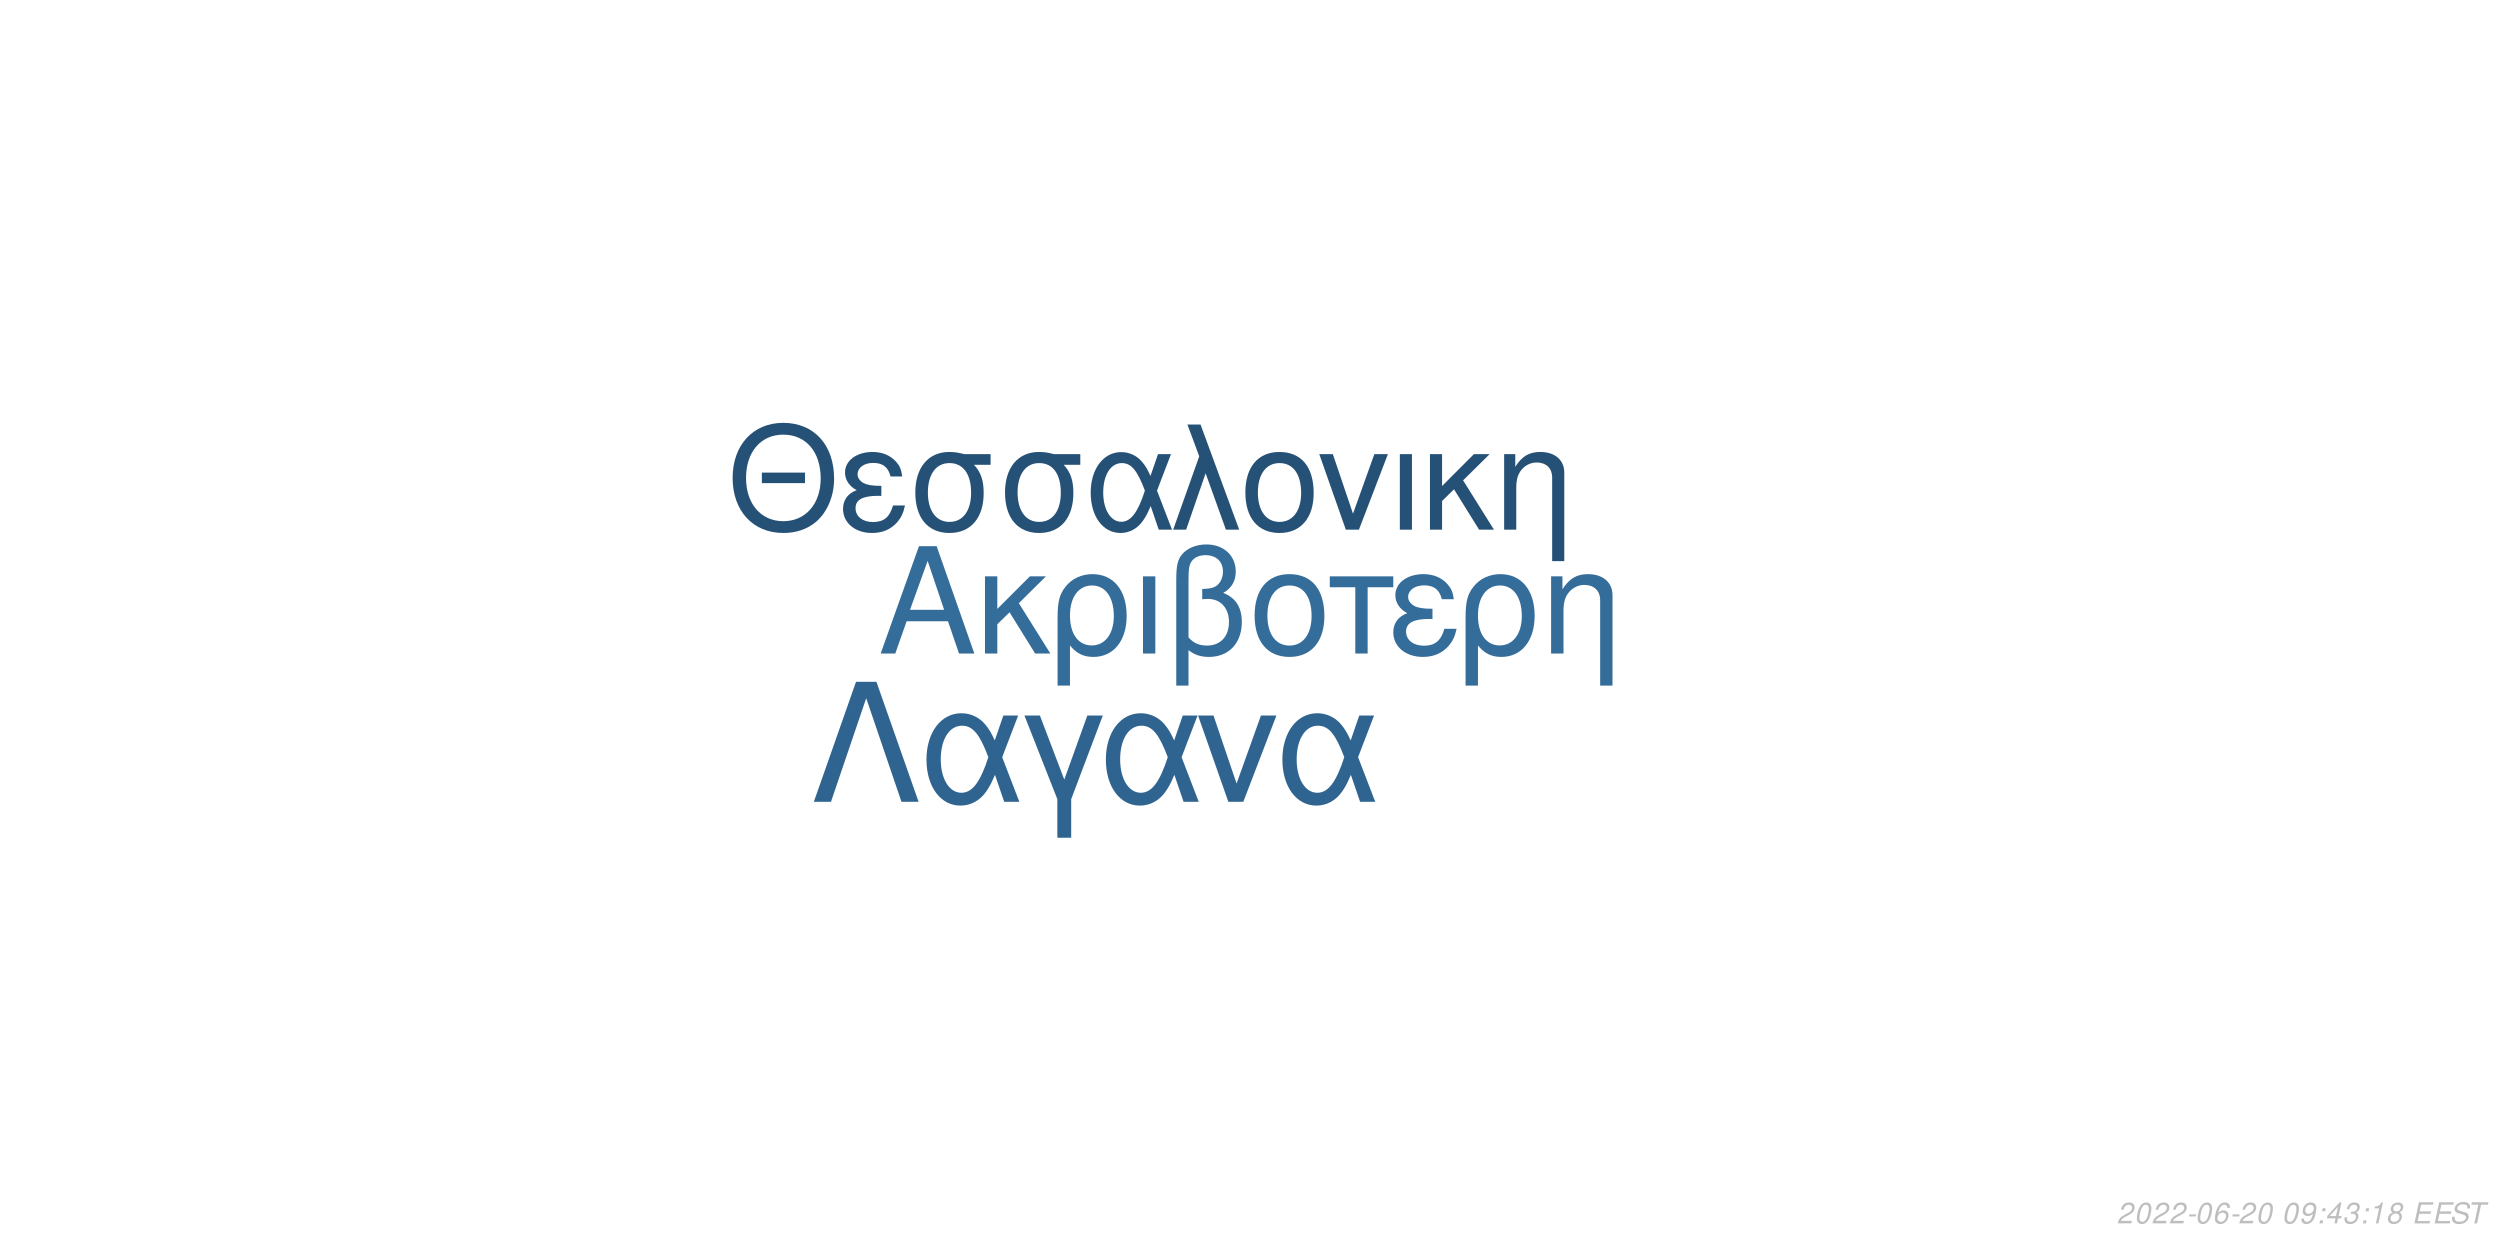
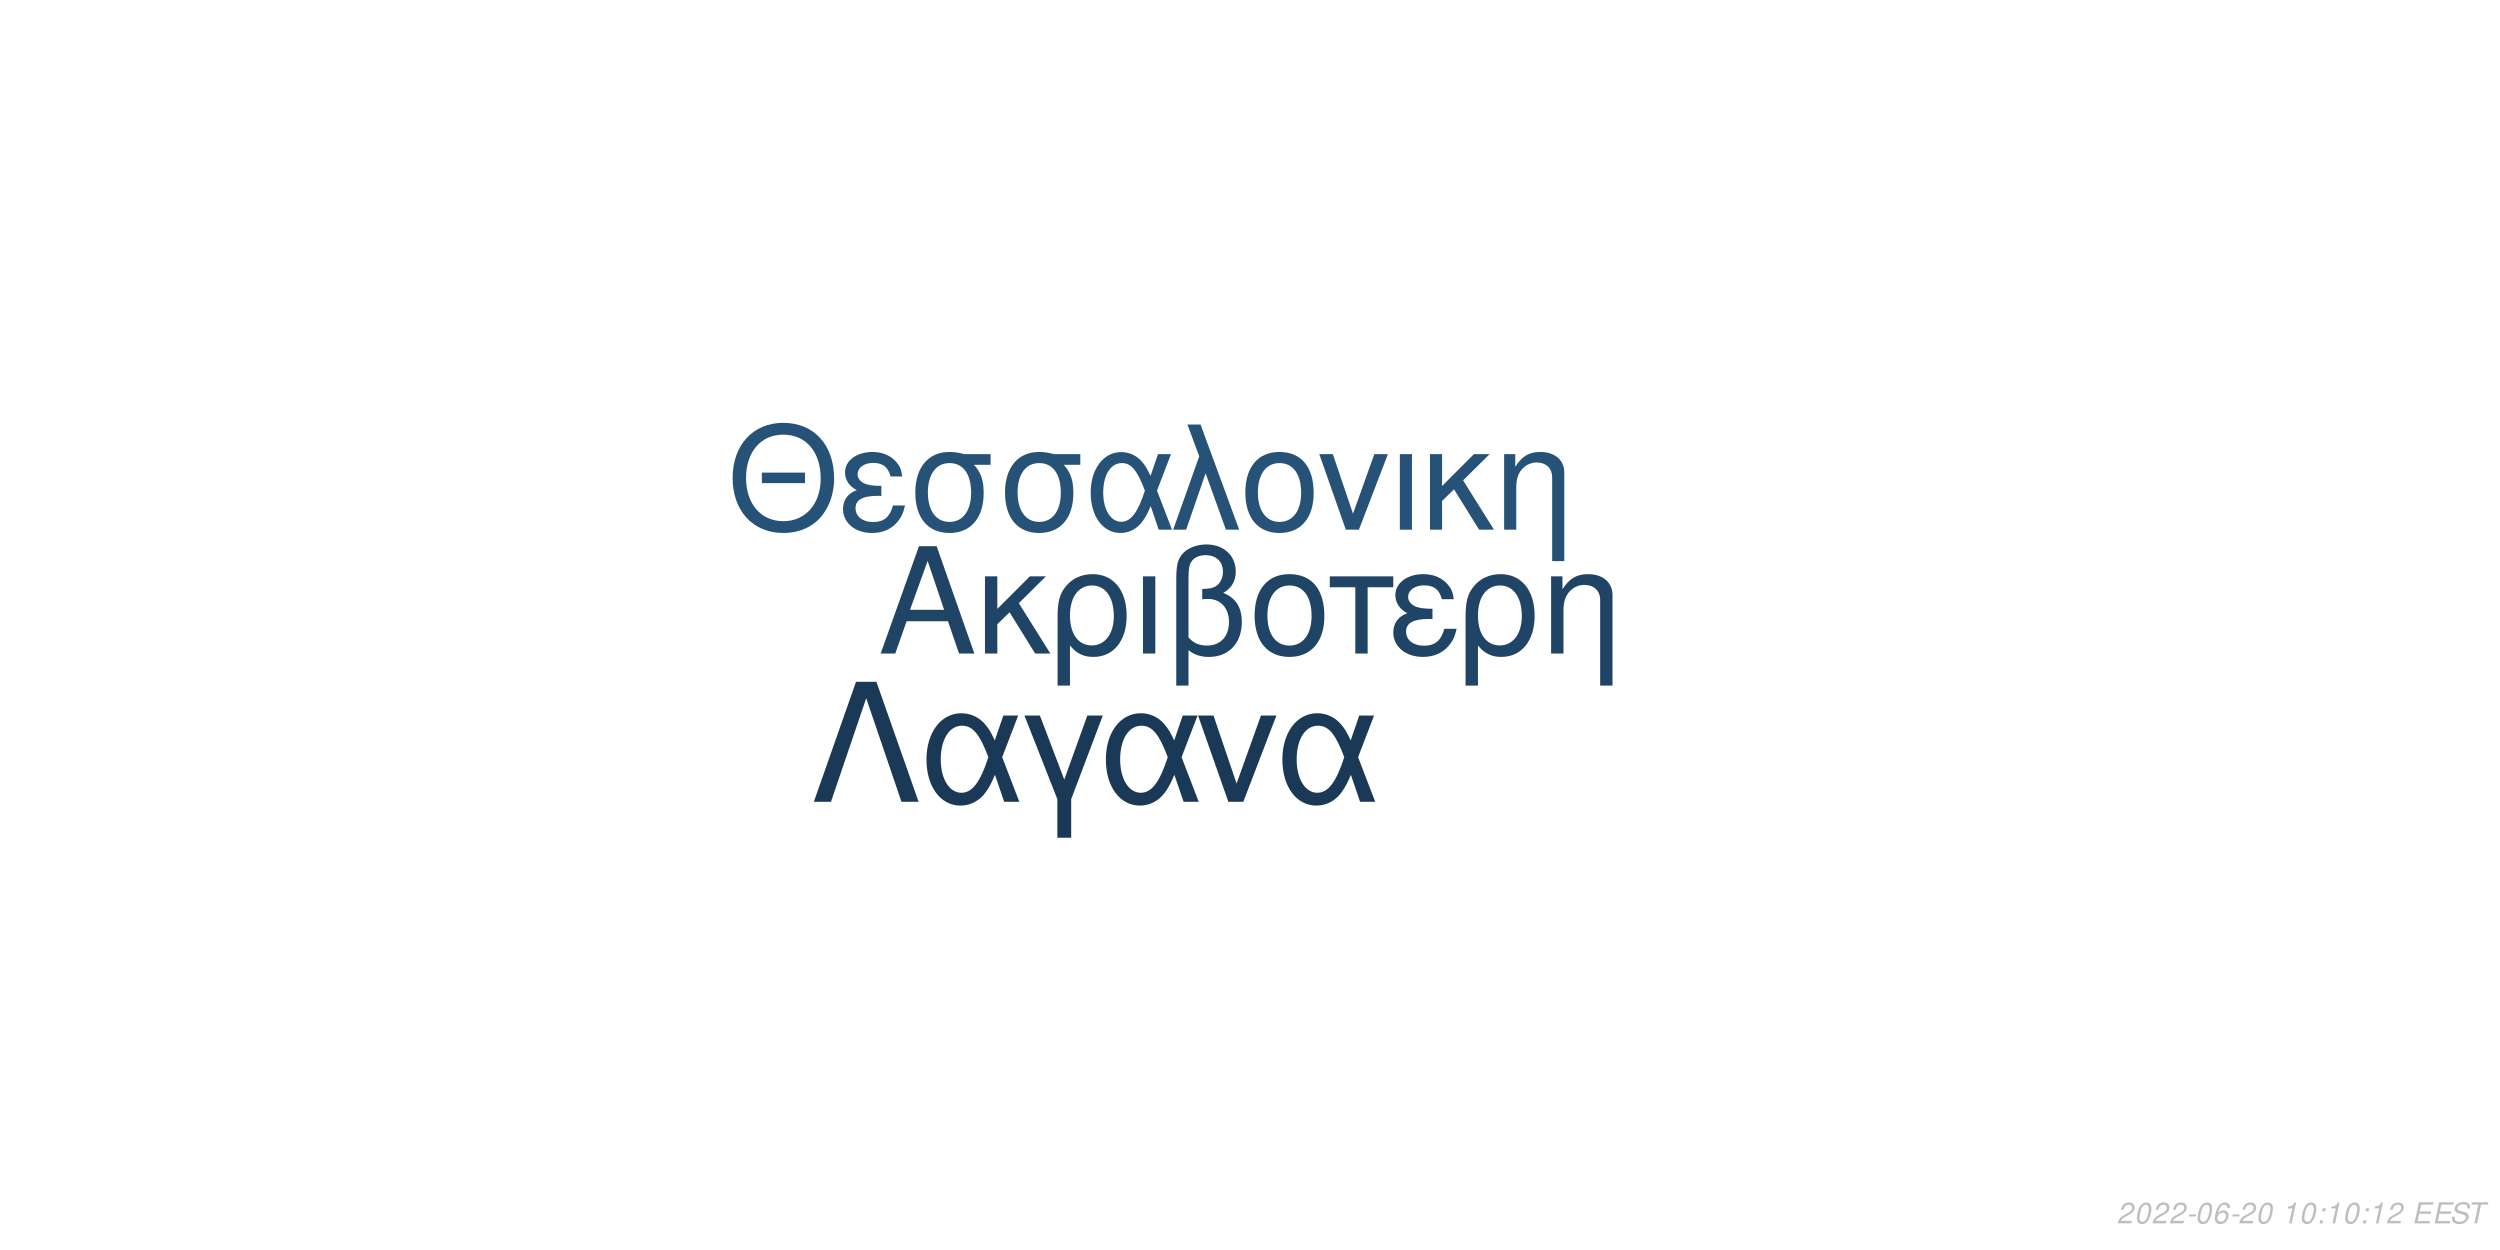
<svg xmlns="http://www.w3.org/2000/svg" xmlns:xlink="http://www.w3.org/1999/xlink" width="864pt" height="432pt" viewBox="0 0 864 432" version="1.1">
  <defs>
    <g>
      <symbol overflow="visible" id="glyph0-0">
        <path style="stroke:none;" d="" />
      </symbol>
      <symbol overflow="visible" id="glyph0-1">
        <path style="stroke:none;" d="M 24.125 -11.141 L 27.938 0 L 33.234 0 L 20.203 -37.094 L 14.094 -37.094 L 0.859 0 L 5.906 0 L 9.828 -11.141 Z M 22.797 -15.109 L 11 -15.109 L 17.094 -32.016 Z M 22.797 -15.109 " />
      </symbol>
      <symbol overflow="visible" id="glyph0-2">
        <path style="stroke:none;" d="M 7.172 -15.422 L 7.172 -26.672 L 2.906 -26.672 L 2.906 0 L 7.172 0 L 7.172 -10.125 L 11.406 -14.25 L 20.25 0 L 25.5 0 L 14.609 -17.406 L 23.969 -26.672 L 18.422 -26.672 Z M 7.172 -15.422 " />
      </symbol>
      <symbol overflow="visible" id="glyph0-3">
        <path style="stroke:none;" d="M 3 11.094 L 7.281 11.094 L 7.281 -2.797 C 9.516 -0.047 11.953 1.172 15.375 1.172 C 22.344 1.172 26.875 -4.422 26.875 -13.031 C 26.875 -21.891 22.297 -27.438 15.062 -27.438 C 11.297 -27.438 7.984 -25.906 5.797 -23.156 C 3.672 -20.516 3 -17.969 3 -12.359 Z M 14.906 -23.516 C 19.547 -23.516 22.438 -19.438 22.438 -12.922 C 22.438 -6.812 19.391 -2.797 14.812 -2.797 C 10.172 -2.797 7.281 -6.766 7.281 -13.125 C 7.281 -19.484 10.234 -23.516 14.906 -23.516 Z M 14.906 -23.516 " />
      </symbol>
      <symbol overflow="visible" id="glyph0-4">
        <path style="stroke:none;" d="M 3.516 0 L 7.781 0 L 7.781 -26.672 L 3.516 -26.672 Z M 3.516 0 " />
      </symbol>
      <symbol overflow="visible" id="glyph0-5">
        <path style="stroke:none;" d="M 4.016 11.094 L 8.25 11.094 L 8.25 -1.172 C 10.172 0.406 12.422 1.172 15.312 1.172 C 22.188 1.172 26.672 -3.609 26.672 -10.891 C 26.672 -15.984 24.578 -19.234 20.25 -20.969 C 23.109 -22.547 24.578 -25.031 24.578 -28.344 C 24.578 -33.844 20.406 -37.703 14.453 -37.703 C 10.938 -37.703 7.734 -36.391 6 -34.25 C 4.484 -32.422 4.016 -30.328 4.016 -25.391 Z M 8.25 -25.656 C 8.25 -29.359 8.5 -30.844 9.469 -32.062 C 10.375 -33.281 12.156 -34 14.094 -34 C 17.812 -34 20.156 -31.812 20.156 -28.297 C 20.156 -25.953 18.984 -23.812 17.297 -23.047 C 16.281 -22.547 15.469 -22.438 12.984 -22.297 L 12.984 -18.781 C 13.734 -18.828 14.344 -18.875 14.969 -18.875 C 19.344 -18.875 22.234 -15.719 22.234 -10.891 C 22.234 -5.906 19.281 -2.75 14.656 -2.75 C 11.953 -2.75 9.922 -3.609 8.25 -5.594 Z M 8.25 -25.656 " />
      </symbol>
      <symbol overflow="visible" id="glyph0-6">
        <path style="stroke:none;" d="M 14.094 -27.438 C 6.562 -27.438 2.094 -22.094 2.094 -13.125 C 2.094 -4.125 6.562 1.172 14.141 1.172 C 21.672 1.172 26.203 -4.172 26.203 -12.922 C 26.203 -22.188 21.828 -27.438 14.094 -27.438 Z M 14.141 -23.516 C 18.938 -23.516 21.781 -19.594 21.781 -12.984 C 21.781 -6.672 18.828 -2.75 14.141 -2.75 C 9.422 -2.75 6.516 -6.672 6.516 -13.125 C 6.516 -19.594 9.422 -23.516 14.141 -23.516 Z M 14.141 -23.516 " />
      </symbol>
      <symbol overflow="visible" id="glyph0-7">
        <path style="stroke:none;" d="M 7.891 0 L 12.156 0 L 12.156 -22.906 L 21.016 -22.906 L 21.016 -26.672 L -0.922 -26.672 L -0.922 -22.906 L 7.891 -22.906 Z M 7.891 0 " />
      </symbol>
      <symbol overflow="visible" id="glyph0-8">
        <path style="stroke:none;" d="M 14.562 -15.469 C 11.344 -15.469 9.562 -15.781 8.297 -16.438 C 6.922 -17.203 6.156 -18.328 6.156 -19.547 C 6.156 -21.891 8.453 -23.562 11.656 -23.562 C 15.062 -23.562 16.953 -22.094 17.812 -18.781 L 21.938 -18.781 C 21.578 -21.266 21.062 -22.5 19.797 -23.922 C 17.812 -26.203 14.906 -27.438 11.453 -27.438 C 5.797 -27.438 1.734 -24.375 1.734 -20.203 C 1.734 -17.609 3.156 -15.375 5.859 -13.938 C 2.797 -12.875 1.016 -10.484 1.016 -7.328 C 1.016 -2.391 5.297 1.172 11.25 1.172 C 14.969 1.172 17.906 -0.109 20.156 -2.641 C 21.578 -4.328 22.297 -5.797 22.906 -8.547 L 18.672 -8.547 C 17.5 -4.422 15.422 -2.703 11.609 -2.703 C 7.938 -2.703 5.438 -4.688 5.438 -7.578 C 5.438 -10.578 7.938 -11.953 13.484 -11.953 C 13.641 -11.953 14.094 -11.953 14.562 -11.906 Z M 14.562 -15.469 " />
      </symbol>
      <symbol overflow="visible" id="glyph0-9">
        <path style="stroke:none;" d="M 3.562 -26.672 L 3.562 0 L 7.844 0 L 7.844 -14.703 C 7.844 -17.906 8.5 -19.891 10.031 -21.531 C 11.406 -22.953 13.188 -23.719 15.062 -23.719 C 18.375 -23.719 20.516 -21.672 20.516 -18.469 L 20.516 11.094 L 24.781 11.094 L 24.781 -20.156 C 24.781 -24.578 21.469 -27.438 16.328 -27.438 C 12.359 -27.438 9.828 -25.906 7.484 -22.188 L 7.484 -26.672 Z M 3.562 -26.672 " />
      </symbol>
      <symbol overflow="visible" id="glyph1-0">
        <path style="stroke:none;" d="" />
      </symbol>
      <symbol overflow="visible" id="glyph1-1">
        <path style="stroke:none;" d="M 26.859 -19.734 L 11.953 -19.734 L 11.953 -16.094 L 26.859 -16.094 Z M 19.328 -36.922 C 8.922 -36.922 1.844 -29.25 1.844 -17.891 C 1.844 -6.484 8.875 1.141 19.391 1.141 C 23.812 1.141 27.703 -0.203 30.641 -2.688 C 34.578 -6.031 36.922 -11.656 36.922 -17.594 C 36.922 -29.297 30 -36.922 19.328 -36.922 Z M 19.328 -32.844 C 27.203 -32.844 32.281 -26.906 32.281 -17.688 C 32.281 -8.922 27.062 -2.938 19.391 -2.938 C 11.609 -2.938 6.484 -8.922 6.484 -17.891 C 6.484 -26.859 11.609 -32.844 19.328 -32.844 Z M 19.328 -32.844 " />
      </symbol>
      <symbol overflow="visible" id="glyph1-2">
        <path style="stroke:none;" d="M 14.25 -15.141 C 11.109 -15.141 9.375 -15.453 8.125 -16.094 C 6.781 -16.844 6.031 -17.938 6.031 -19.141 C 6.031 -21.422 8.266 -23.078 11.406 -23.078 C 14.75 -23.078 16.594 -21.625 17.438 -18.391 L 21.469 -18.391 C 21.125 -20.828 20.625 -22.031 19.391 -23.422 C 17.438 -25.656 14.594 -26.859 11.219 -26.859 C 5.688 -26.859 1.688 -23.875 1.688 -19.781 C 1.688 -17.234 3.094 -15.047 5.734 -13.656 C 2.734 -12.609 1 -10.266 1 -7.172 C 1 -2.344 5.188 1.141 11.016 1.141 C 14.656 1.141 17.547 -0.094 19.734 -2.594 C 21.125 -4.234 21.828 -5.688 22.422 -8.375 L 18.281 -8.375 C 17.141 -4.328 15.094 -2.641 11.359 -2.641 C 7.766 -2.641 5.328 -4.578 5.328 -7.422 C 5.328 -10.359 7.766 -11.703 13.203 -11.703 C 13.359 -11.703 13.797 -11.703 14.25 -11.656 Z M 14.25 -15.141 " />
      </symbol>
      <symbol overflow="visible" id="glyph1-3">
        <path style="stroke:none;" d="M 29 -26.109 L 19.938 -26.109 C 17.594 -26.703 16.438 -26.859 14.703 -26.859 C 7.469 -26.859 2.984 -21.469 2.984 -12.859 C 2.984 -4.031 7.375 1.141 14.797 1.141 C 22.172 1.141 26.609 -4.078 26.609 -12.656 C 26.609 -17.047 25.656 -19.828 23.266 -22.422 L 29 -22.422 Z M 14.797 -23.016 C 19.531 -23.016 22.266 -19.234 22.266 -12.75 C 22.266 -6.531 19.438 -2.688 14.797 -2.688 C 10.172 -2.688 7.328 -6.531 7.328 -12.859 C 7.328 -19.188 10.172 -23.016 14.797 -23.016 Z M 14.797 -23.016 " />
      </symbol>
      <symbol overflow="visible" id="glyph1-4">
        <path style="stroke:none;" d="M 29.344 -26.109 L 24.859 -26.109 L 22.266 -18.578 C 21.125 -21.031 20.484 -22.125 19.328 -23.469 C 17.547 -25.609 14.906 -26.812 12.156 -26.812 C 5.984 -26.812 1.594 -20.984 1.594 -12.812 C 1.594 -4.578 5.828 1.141 11.906 1.141 C 14.953 1.141 17.734 -0.344 19.625 -3.047 C 20.672 -4.531 21.281 -5.688 22.328 -8.172 L 25.109 0 L 29.703 0 L 24.516 -13.5 Z M 20.328 -13.5 C 17.891 -5.922 15.453 -2.734 12.156 -2.734 C 8.516 -2.734 5.922 -6.922 5.922 -12.812 C 5.922 -18.938 8.516 -23.016 12.359 -23.016 C 15.594 -23.016 17.688 -20.531 20.328 -13.5 Z M 20.328 -13.5 " />
      </symbol>
      <symbol overflow="visible" id="glyph1-5">
        <path style="stroke:none;" d="M 1.094 0 L 5.578 0 L 12.312 -19.484 L 19.328 0 L 23.922 0 L 10.562 -36.328 L 6.031 -36.328 L 10.109 -25.359 Z M 1.094 0 " />
      </symbol>
      <symbol overflow="visible" id="glyph1-6">
        <path style="stroke:none;" d="M 13.797 -26.859 C 6.422 -26.859 2.047 -21.625 2.047 -12.859 C 2.047 -4.031 6.422 1.141 13.859 1.141 C 21.234 1.141 25.656 -4.078 25.656 -12.656 C 25.656 -21.719 21.375 -26.859 13.797 -26.859 Z M 13.859 -23.016 C 18.531 -23.016 21.328 -19.188 21.328 -12.703 C 21.328 -6.531 18.438 -2.688 13.859 -2.688 C 9.219 -2.688 6.375 -6.531 6.375 -12.859 C 6.375 -19.188 9.219 -23.016 13.859 -23.016 Z M 13.859 -23.016 " />
      </symbol>
      <symbol overflow="visible" id="glyph1-7">
        <path style="stroke:none;" d="M 14.297 0 L 24.312 -26.109 L 19.625 -26.109 L 12.25 -5.531 L 5.281 -26.109 L 0.594 -26.109 L 9.766 0 Z M 14.297 0 " />
      </symbol>
      <symbol overflow="visible" id="glyph1-8">
        <path style="stroke:none;" d="M 3.438 0 L 7.625 0 L 7.625 -26.109 L 3.438 -26.109 Z M 3.438 0 " />
      </symbol>
      <symbol overflow="visible" id="glyph1-9">
        <path style="stroke:none;" d="M 7.031 -15.094 L 7.031 -26.109 L 2.844 -26.109 L 2.844 0 L 7.031 0 L 7.031 -9.922 L 11.156 -13.953 L 19.828 0 L 24.969 0 L 14.297 -17.047 L 23.469 -26.109 L 18.031 -26.109 Z M 7.031 -15.094 " />
      </symbol>
      <symbol overflow="visible" id="glyph1-10">
        <path style="stroke:none;" d="M 3.484 -26.109 L 3.484 0 L 7.672 0 L 7.672 -14.406 C 7.672 -17.547 8.328 -19.484 9.812 -21.078 C 11.156 -22.469 12.906 -23.219 14.75 -23.219 C 17.984 -23.219 20.078 -21.234 20.078 -18.094 L 20.078 10.859 L 24.266 10.859 L 24.266 -19.734 C 24.266 -24.062 21.031 -26.859 16 -26.859 C 12.109 -26.859 9.609 -25.359 7.328 -21.719 L 7.328 -26.109 Z M 3.484 -26.109 " />
      </symbol>
      <symbol overflow="visible" id="glyph2-0">
        <path style="stroke:none;" d="" />
      </symbol>
      <symbol overflow="visible" id="glyph2-1">
        <path style="stroke:none;" d="M 22.531 -41.484 L 15.484 -41.484 L 0.906 0 L 6.828 0 L 19 -35.797 L 31.188 0 L 37.109 0 Z M 22.531 -41.484 " />
      </symbol>
      <symbol overflow="visible" id="glyph2-2">
        <path style="stroke:none;" d="M 33.516 -29.812 L 28.391 -29.812 L 25.438 -21.219 C 24.125 -24.016 23.391 -25.266 22.078 -26.797 C 20.031 -29.25 17.016 -30.609 13.891 -30.609 C 6.828 -30.609 1.828 -23.953 1.828 -14.625 C 1.828 -5.234 6.656 1.312 13.594 1.312 C 17.078 1.312 20.266 -0.391 22.422 -3.469 C 23.609 -5.172 24.297 -6.484 25.5 -9.328 L 28.688 0 L 33.922 0 L 28 -15.422 Z M 23.219 -15.422 C 20.422 -6.766 17.641 -3.125 13.891 -3.125 C 9.734 -3.125 6.766 -7.906 6.766 -14.625 C 6.766 -21.625 9.734 -26.297 14.109 -26.297 C 17.812 -26.297 20.203 -23.453 23.219 -15.422 Z M 23.219 -15.422 " />
      </symbol>
      <symbol overflow="visible" id="glyph2-3">
        <path style="stroke:none;" d="M 12.062 12.406 L 16.844 12.406 L 16.844 -0.906 L 27.766 -29.812 L 22.422 -29.812 L 14.453 -7.688 L 6.031 -29.812 L 0.688 -29.812 L 12.062 -0.906 Z M 12.062 12.406 " />
      </symbol>
      <symbol overflow="visible" id="glyph2-4">
        <path style="stroke:none;" d="M 16.328 0 L 27.766 -29.812 L 22.422 -29.812 L 14 -6.312 L 6.031 -29.812 L 0.688 -29.812 L 11.156 0 Z M 16.328 0 " />
      </symbol>
      <symbol overflow="visible" id="glyph3-0">
        <path style="stroke:none;" d="" />
      </symbol>
      <symbol overflow="visible" id="glyph3-1">
        <path style="stroke:none;" d="M 5.234 -0.875 L 1.469 -0.875 C 1.641 -1.375 2.203 -1.891 3.109 -2.344 L 4.234 -2.938 C 5.562 -3.625 6.219 -4.469 6.219 -5.484 C 6.219 -5.938 6.062 -6.359 5.797 -6.656 C 5.469 -7.047 4.984 -7.234 4.312 -7.234 C 2.766 -7.234 1.891 -6.453 1.484 -4.734 L 2.375 -4.734 C 2.484 -5.188 2.609 -5.484 2.797 -5.75 C 3.094 -6.203 3.609 -6.453 4.188 -6.453 C 4.891 -6.453 5.344 -6.031 5.344 -5.375 C 5.344 -4.703 4.859 -4.094 4.016 -3.656 L 2.984 -3.125 C 1.234 -2.188 0.797 -1.656 0.344 -0.016 L 5.047 -0.016 Z M 5.234 -0.875 " />
      </symbol>
      <symbol overflow="visible" id="glyph3-2">
        <path style="stroke:none;" d="M 4.203 -7.234 C 3.375 -7.234 2.688 -6.812 2.125 -5.984 C 1.484 -5.047 0.984 -3.188 0.984 -1.734 C 0.984 -1.109 1.172 -0.562 1.484 -0.266 C 1.797 0.047 2.281 0.234 2.766 0.234 C 3.625 0.234 4.281 -0.156 4.859 -1.016 C 5.516 -1.953 6 -3.797 6 -5.266 C 6 -6.5 5.328 -7.234 4.203 -7.234 Z M 4.094 -6.453 C 4.734 -6.453 5.125 -5.984 5.125 -5.156 C 5.125 -4.203 4.781 -2.625 4.406 -1.812 C 3.984 -0.938 3.516 -0.547 2.875 -0.547 C 2.25 -0.547 1.875 -1.031 1.875 -1.828 C 1.875 -2.797 2.203 -4.344 2.594 -5.203 C 2.984 -6.047 3.453 -6.453 4.094 -6.453 Z M 4.094 -6.453 " />
      </symbol>
      <symbol overflow="visible" id="glyph3-3">
        <path style="stroke:none;" d="M 3.516 -3.125 L 1.125 -3.125 L 0.969 -2.406 L 3.359 -2.406 Z M 3.516 -3.125 " />
      </symbol>
      <symbol overflow="visible" id="glyph3-4">
        <path style="stroke:none;" d="M 6.125 -5.344 L 6.141 -5.625 C 6.141 -6.609 5.453 -7.234 4.391 -7.234 C 3.438 -7.234 2.641 -6.719 2.016 -5.703 C 1.422 -4.781 0.938 -2.953 0.938 -1.688 C 0.938 -0.516 1.688 0.234 2.859 0.234 C 3.703 0.234 4.438 -0.156 5 -0.875 C 5.406 -1.422 5.672 -2.156 5.672 -2.766 C 5.672 -3.812 4.969 -4.5 3.906 -4.5 C 3.234 -4.5 2.672 -4.234 2.094 -3.625 C 2.406 -5.375 3.234 -6.453 4.25 -6.453 C 4.703 -6.453 5.062 -6.234 5.172 -5.844 C 5.203 -5.719 5.234 -5.578 5.25 -5.344 Z M 3.656 -3.734 C 4.344 -3.734 4.797 -3.281 4.797 -2.625 C 4.797 -1.469 3.984 -0.547 2.984 -0.547 C 2.297 -0.547 1.812 -1.047 1.812 -1.766 C 1.812 -2.859 2.625 -3.734 3.656 -3.734 Z M 3.656 -3.734 " />
      </symbol>
      <symbol overflow="visible" id="glyph3-5">
        <path style="stroke:none;" d="" />
      </symbol>
      <symbol overflow="visible" id="glyph3-6">
-         <path style="stroke:none;" d="M 0.844 -1.656 C 0.844 -1.547 0.844 -1.438 0.844 -1.375 C 0.844 -0.406 1.531 0.234 2.578 0.234 C 3.203 0.234 3.766 0.016 4.297 -0.438 C 4.938 -1 5.312 -1.656 5.594 -2.719 C 5.844 -3.672 6.016 -4.766 6.016 -5.375 C 6.016 -5.844 5.844 -6.328 5.547 -6.656 C 5.203 -7.031 4.703 -7.234 4.062 -7.234 C 2.516 -7.234 1.297 -5.938 1.297 -4.266 C 1.297 -3.203 1.984 -2.547 3.047 -2.547 C 3.484 -2.547 3.953 -2.672 4.281 -2.891 C 4.406 -2.984 4.547 -3.078 4.828 -3.344 C 4.438 -1.484 3.703 -0.547 2.703 -0.547 C 2.109 -0.547 1.719 -0.938 1.719 -1.547 L 1.719 -1.656 Z M 3.953 -6.453 C 4.625 -6.453 5.141 -5.953 5.141 -5.281 C 5.141 -4.188 4.312 -3.312 3.297 -3.312 C 2.594 -3.312 2.172 -3.734 2.172 -4.453 C 2.172 -5.562 2.984 -6.453 3.953 -6.453 Z M 3.953 -6.453 " />
+         <path style="stroke:none;" d="M 3.703 -5.188 L 2.594 0 L 3.469 0 L 5.016 -7.234 L 4.438 -7.234 C 3.906 -6.156 3.688 -6.016 2.234 -5.812 L 2.109 -5.188 Z M 3.703 -5.188 " />
      </symbol>
      <symbol overflow="visible" id="glyph3-7">
        <path style="stroke:none;" d="M 2.359 -1.031 L 1.312 -1.031 L 1.094 0 L 2.141 0 Z M 3.266 -5.234 L 2.219 -5.234 L 2 -4.203 L 3.047 -4.203 Z M 3.266 -5.234 " />
      </symbol>
      <symbol overflow="visible" id="glyph3-8">
-         <path style="stroke:none;" d="M 3.625 -1.75 L 3.266 0 L 4.141 0 L 4.516 -1.75 L 5.562 -1.75 L 5.734 -2.531 L 4.688 -2.531 L 5.688 -7.234 L 5.016 -7.234 L 0.844 -2.672 L 0.641 -1.75 Z M 3.797 -2.531 L 1.594 -2.531 L 4.469 -5.703 Z M 3.797 -2.531 " />
+         <path style="stroke:none;" d="M 2.547 -3.312 L 6.5 -3.312 L 6.688 -4.141 L 2.719 -4.141 L 3.219 -6.469 L 7.344 -6.469 L 7.516 -7.297 L 2.453 -7.297 L 0.906 0 L 6.125 0 L 6.297 -0.812 L 2.016 -0.812 Z M 2.547 -3.312 " />
      </symbol>
      <symbol overflow="visible" id="glyph3-9">
-         <path style="stroke:none;" d="M 2.922 -3.312 C 3.125 -3.344 3.234 -3.344 3.375 -3.344 C 4.203 -3.344 4.688 -3 4.688 -2.406 C 4.688 -1.312 3.906 -0.547 2.781 -0.547 C 2.047 -0.547 1.594 -0.938 1.594 -1.562 C 1.594 -1.719 1.609 -1.844 1.656 -2.094 L 0.766 -2.094 C 0.734 -1.797 0.719 -1.641 0.719 -1.469 C 0.719 -0.375 1.406 0.234 2.641 0.234 C 3.547 0.234 4.297 -0.078 4.812 -0.656 C 5.266 -1.156 5.562 -1.875 5.562 -2.547 C 5.562 -3.125 5.344 -3.453 4.797 -3.734 C 5.641 -4.234 6.016 -4.844 6.016 -5.734 C 6.016 -6.656 5.312 -7.234 4.203 -7.234 C 3.375 -7.234 2.672 -6.938 2.188 -6.375 C 1.891 -6.031 1.703 -5.641 1.516 -4.906 L 2.391 -4.906 C 2.5 -5.359 2.594 -5.594 2.734 -5.812 C 3.047 -6.234 3.516 -6.453 4.078 -6.453 C 4.734 -6.453 5.141 -6.125 5.141 -5.578 C 5.141 -5.188 5.016 -4.797 4.797 -4.547 C 4.516 -4.234 4 -4.062 3.266 -4.062 L 3.078 -4.062 Z M 2.922 -3.312 " />
+         <path style="stroke:none;" d="M 7.062 -5.156 C 7.125 -5.438 7.141 -5.562 7.141 -5.703 C 7.141 -6.156 6.938 -6.594 6.594 -6.891 C 6.188 -7.25 5.656 -7.406 4.875 -7.406 C 3.844 -7.406 3.047 -7.125 2.5 -6.562 C 2.094 -6.141 1.781 -5.438 1.781 -4.922 C 1.781 -4.297 2.219 -3.766 2.891 -3.562 L 4.594 -3.094 C 5.406 -2.859 5.734 -2.578 5.734 -2.094 C 5.734 -1.781 5.547 -1.406 5.266 -1.141 C 4.844 -0.766 4.266 -0.578 3.453 -0.578 C 2.328 -0.578 1.812 -0.984 1.812 -1.906 C 1.812 -2.047 1.812 -2.125 1.844 -2.312 L 0.984 -2.312 C 0.906 -2.062 0.891 -1.906 0.891 -1.688 C 0.891 -0.484 1.797 0.234 3.297 0.234 C 4.359 0.234 5.234 -0.062 5.812 -0.609 C 6.344 -1.078 6.688 -1.797 6.688 -2.375 C 6.688 -2.641 6.609 -2.906 6.453 -3.156 C 6.234 -3.5 5.938 -3.703 5.469 -3.828 L 3.75 -4.312 C 2.984 -4.547 2.734 -4.734 2.734 -5.188 C 2.734 -5.547 2.875 -5.844 3.188 -6.109 C 3.547 -6.438 4.031 -6.594 4.703 -6.594 C 5.266 -6.594 5.688 -6.484 5.906 -6.297 C 6.094 -6.125 6.219 -5.797 6.219 -5.516 C 6.219 -5.422 6.203 -5.344 6.188 -5.156 Z M 7.062 -5.156 " />
      </symbol>
      <symbol overflow="visible" id="glyph3-10">
-         <path style="stroke:none;" d="M 3.703 -5.188 L 2.594 0 L 3.469 0 L 5.016 -7.234 L 4.438 -7.234 C 3.906 -6.156 3.688 -6.016 2.234 -5.812 L 2.109 -5.188 Z M 3.703 -5.188 " />
-       </symbol>
-       <symbol overflow="visible" id="glyph3-11">
-         <path style="stroke:none;" d="M 4.766 -3.797 C 5.078 -3.969 5.234 -4.078 5.438 -4.234 C 5.812 -4.594 6.062 -5.172 6.062 -5.734 C 6.062 -6.625 5.344 -7.234 4.266 -7.234 C 2.812 -7.234 1.703 -6.219 1.703 -4.875 C 1.703 -4.406 1.875 -4.125 2.359 -3.812 C 1.297 -3.312 0.75 -2.516 0.75 -1.469 C 0.75 -0.438 1.547 0.234 2.812 0.234 C 3.656 0.234 4.359 -0.094 4.938 -0.734 C 5.359 -1.234 5.609 -1.859 5.609 -2.438 C 5.609 -3.047 5.312 -3.516 4.766 -3.797 Z M 4.109 -6.453 C 4.797 -6.453 5.188 -6.125 5.188 -5.578 C 5.188 -5.266 5.062 -4.922 4.859 -4.672 C 4.562 -4.312 4.188 -4.156 3.656 -4.156 C 2.984 -4.156 2.594 -4.453 2.594 -4.984 C 2.594 -5.859 3.203 -6.453 4.109 -6.453 Z M 3.453 -3.406 C 4.234 -3.406 4.734 -2.984 4.734 -2.312 C 4.734 -1.312 3.922 -0.547 2.875 -0.547 C 2.125 -0.547 1.625 -0.969 1.625 -1.625 C 1.625 -2.609 2.438 -3.406 3.453 -3.406 Z M 3.453 -3.406 " />
-       </symbol>
-       <symbol overflow="visible" id="glyph3-12">
-         <path style="stroke:none;" d="M 2.547 -3.312 L 6.5 -3.312 L 6.688 -4.141 L 2.719 -4.141 L 3.219 -6.469 L 7.344 -6.469 L 7.516 -7.297 L 2.453 -7.297 L 0.906 0 L 6.125 0 L 6.297 -0.812 L 2.016 -0.812 Z M 2.547 -3.312 " />
-       </symbol>
-       <symbol overflow="visible" id="glyph3-13">
-         <path style="stroke:none;" d="M 7.062 -5.156 C 7.125 -5.438 7.141 -5.562 7.141 -5.703 C 7.141 -6.156 6.938 -6.594 6.594 -6.891 C 6.188 -7.25 5.656 -7.406 4.875 -7.406 C 3.844 -7.406 3.047 -7.125 2.5 -6.562 C 2.094 -6.141 1.781 -5.438 1.781 -4.922 C 1.781 -4.297 2.219 -3.766 2.891 -3.562 L 4.594 -3.094 C 5.406 -2.859 5.734 -2.578 5.734 -2.094 C 5.734 -1.781 5.547 -1.406 5.266 -1.141 C 4.844 -0.766 4.266 -0.578 3.453 -0.578 C 2.328 -0.578 1.812 -0.984 1.812 -1.906 C 1.812 -2.047 1.812 -2.125 1.844 -2.312 L 0.984 -2.312 C 0.906 -2.062 0.891 -1.906 0.891 -1.688 C 0.891 -0.484 1.797 0.234 3.297 0.234 C 4.359 0.234 5.234 -0.062 5.812 -0.609 C 6.344 -1.078 6.688 -1.797 6.688 -2.375 C 6.688 -2.641 6.609 -2.906 6.453 -3.156 C 6.234 -3.5 5.938 -3.703 5.469 -3.828 L 3.75 -4.312 C 2.984 -4.547 2.734 -4.734 2.734 -5.188 C 2.734 -5.547 2.875 -5.844 3.188 -6.109 C 3.547 -6.438 4.031 -6.594 4.703 -6.594 C 5.266 -6.594 5.688 -6.484 5.906 -6.297 C 6.094 -6.125 6.219 -5.797 6.219 -5.516 C 6.219 -5.422 6.203 -5.344 6.188 -5.156 Z M 7.062 -5.156 " />
-       </symbol>
-       <symbol overflow="visible" id="glyph3-14">
        <path style="stroke:none;" d="M 4.938 -6.469 L 7.312 -6.469 L 7.484 -7.297 L 1.75 -7.297 L 1.578 -6.469 L 3.984 -6.469 L 2.609 0 L 3.547 0 Z M 4.938 -6.469 " />
      </symbol>
    </g>
  </defs>
  <g id="surface1">
    <rect x="0" y="0" width="864" height="432" style="fill:rgb(100%,100%,100%);fill-opacity:1;stroke:none;" />
-     <g style="fill:rgb(20.392%,42.353%,60.392%);fill-opacity:1;">
+     <g style="fill:rgb(12.549%,26.667%,39.608%);fill-opacity:1;">
      <use xlink:href="#glyph0-1" x="303.5" y="225.861" />
      <use xlink:href="#glyph0-2" x="337.5" y="225.861" />
      <use xlink:href="#glyph0-3" x="362.5" y="225.861" />
      <use xlink:href="#glyph0-4" x="391.5" y="225.861" />
      <use xlink:href="#glyph0-5" x="402.5" y="225.861" />
      <use xlink:href="#glyph0-6" x="431.5" y="225.861" />
      <use xlink:href="#glyph0-7" x="460.5" y="225.861" />
      <use xlink:href="#glyph0-8" x="480.5" y="225.861" />
      <use xlink:href="#glyph0-3" x="503.5" y="225.861" />
      <use xlink:href="#glyph0-9" x="532.5" y="225.861" />
    </g>
-     <g style="fill:rgb(14.902%,31.765%,46.275%);fill-opacity:1;">
+     <g style="fill:rgb(15.294%,32.157%,47.059%);fill-opacity:1;">
      <use xlink:href="#glyph1-1" x="251.348" y="183.058" />
      <use xlink:href="#glyph1-2" x="290.348" y="183.058" />
      <use xlink:href="#glyph1-3" x="313.348" y="183.058" />
      <use xlink:href="#glyph1-3" x="344.348" y="183.058" />
      <use xlink:href="#glyph1-4" x="375.348" y="183.058" />
      <use xlink:href="#glyph1-5" x="404.348" y="183.058" />
      <use xlink:href="#glyph1-6" x="428.348" y="183.058" />
      <use xlink:href="#glyph1-7" x="455.348" y="183.058" />
      <use xlink:href="#glyph1-8" x="480.348" y="183.058" />
      <use xlink:href="#glyph1-9" x="491.348" y="183.058" />
      <use xlink:href="#glyph1-10" x="516.348" y="183.058" />
    </g>
-     <g style="fill:rgb(18.824%,39.216%,56.471%);fill-opacity:1;">
+     <g style="fill:rgb(10.196%,22.353%,34.118%);fill-opacity:1;">
      <use xlink:href="#glyph2-1" x="280.359" y="277.105" />
      <use xlink:href="#glyph2-2" x="318.359" y="277.105" />
      <use xlink:href="#glyph2-3" x="353.359" y="277.105" />
      <use xlink:href="#glyph2-2" x="380.359" y="277.105" />
      <use xlink:href="#glyph2-4" x="413.359" y="277.105" />
      <use xlink:href="#glyph2-2" x="441.359" y="277.105" />
    </g>
    <g style="fill:rgb(74.51%,74.51%,74.51%);fill-opacity:1;">
      <use xlink:href="#glyph3-1" x="731.52" y="422.81" />
      <use xlink:href="#glyph3-2" x="737.52" y="422.81" />
      <use xlink:href="#glyph3-1" x="743.52" y="422.81" />
      <use xlink:href="#glyph3-1" x="749.52" y="422.81" />
      <use xlink:href="#glyph3-3" x="755.52" y="422.81" />
      <use xlink:href="#glyph3-2" x="758.52" y="422.81" />
      <use xlink:href="#glyph3-4" x="764.52" y="422.81" />
      <use xlink:href="#glyph3-3" x="770.52" y="422.81" />
      <use xlink:href="#glyph3-1" x="773.52" y="422.81" />
      <use xlink:href="#glyph3-2" x="779.52" y="422.81" />
      <use xlink:href="#glyph3-5" x="785.52" y="422.81" />
-       <use xlink:href="#glyph3-2" x="788.52" y="422.81" />
-       <use xlink:href="#glyph3-6" x="794.52" y="422.81" />
+       <use xlink:href="#glyph3-6" x="788.52" y="422.81" />
+       <use xlink:href="#glyph3-2" x="794.52" y="422.81" />
      <use xlink:href="#glyph3-7" x="800.52" y="422.81" />
-       <use xlink:href="#glyph3-8" x="803.52" y="422.81" />
-       <use xlink:href="#glyph3-9" x="809.52" y="422.81" />
+       <use xlink:href="#glyph3-6" x="803.52" y="422.81" />
+       <use xlink:href="#glyph3-2" x="809.52" y="422.81" />
      <use xlink:href="#glyph3-7" x="815.52" y="422.81" />
-       <use xlink:href="#glyph3-10" x="818.52" y="422.81" />
-       <use xlink:href="#glyph3-11" x="824.52" y="422.81" />
+       <use xlink:href="#glyph3-6" x="818.52" y="422.81" />
+       <use xlink:href="#glyph3-1" x="824.52" y="422.81" />
      <use xlink:href="#glyph3-5" x="830.52" y="422.81" />
-       <use xlink:href="#glyph3-12" x="833.52" y="422.81" />
-       <use xlink:href="#glyph3-12" x="840.52" y="422.81" />
-       <use xlink:href="#glyph3-13" x="846.52" y="422.81" />
-       <use xlink:href="#glyph3-14" x="852.52" y="422.81" />
+       <use xlink:href="#glyph3-8" x="833.52" y="422.81" />
+       <use xlink:href="#glyph3-8" x="840.52" y="422.81" />
+       <use xlink:href="#glyph3-9" x="846.52" y="422.81" />
+       <use xlink:href="#glyph3-10" x="852.52" y="422.81" />
    </g>
  </g>
</svg>
